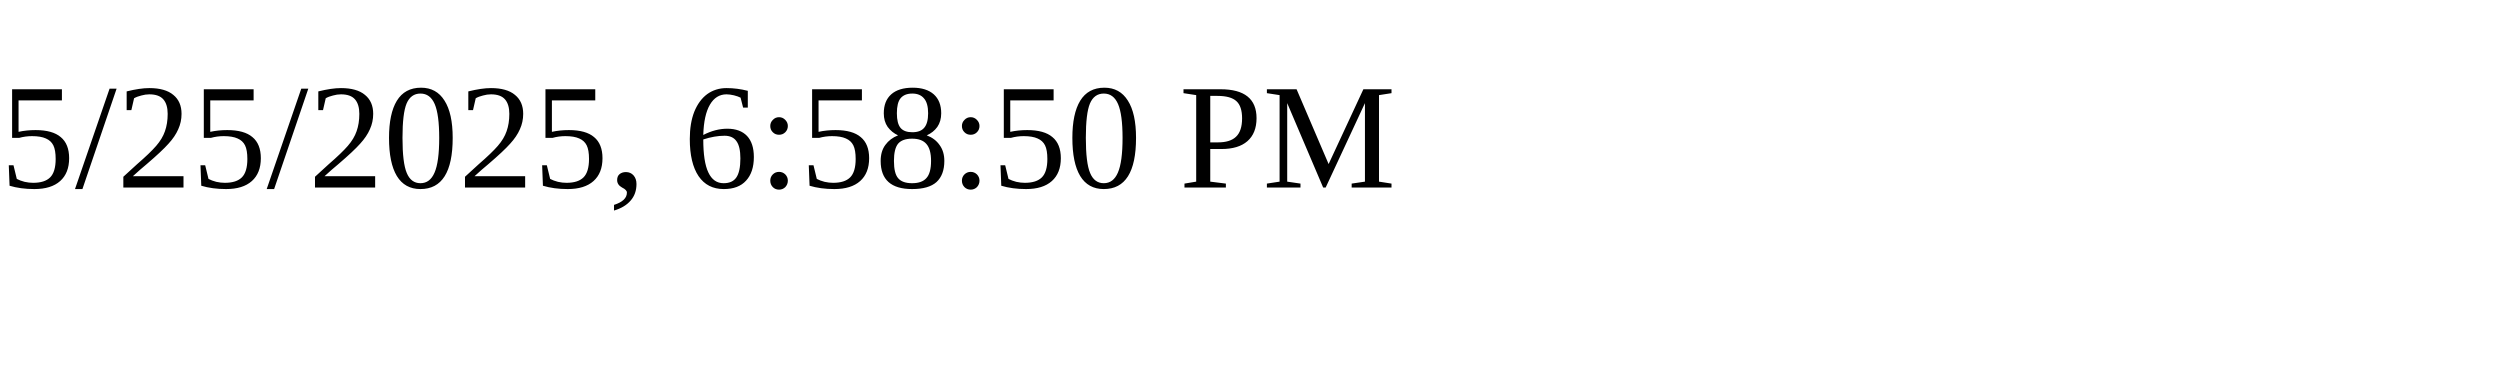
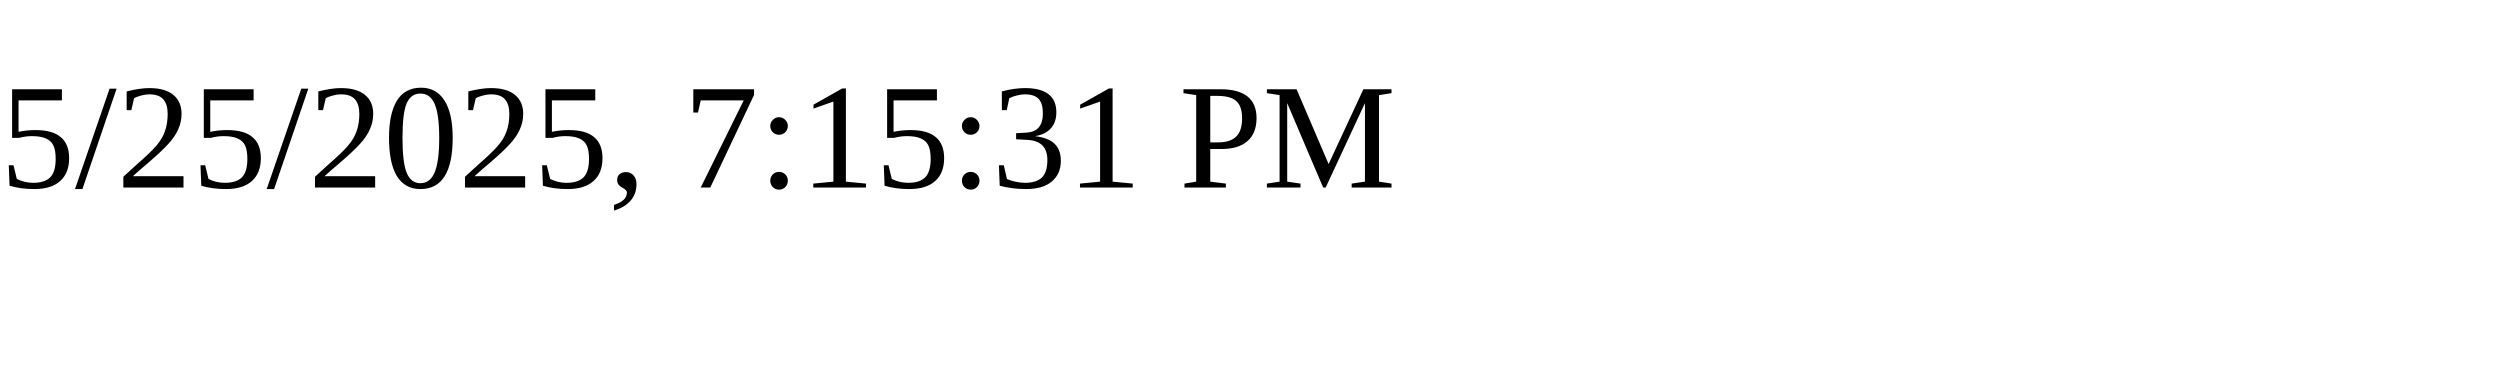
<svg xmlns="http://www.w3.org/2000/svg" height="30" width="200">
-   <text x="0" y="15">5/25/2025, 6:58:50 PM</text>
+   <text x="0" y="15">5/25/2025, 7:15:31 PM</text>
</svg>
